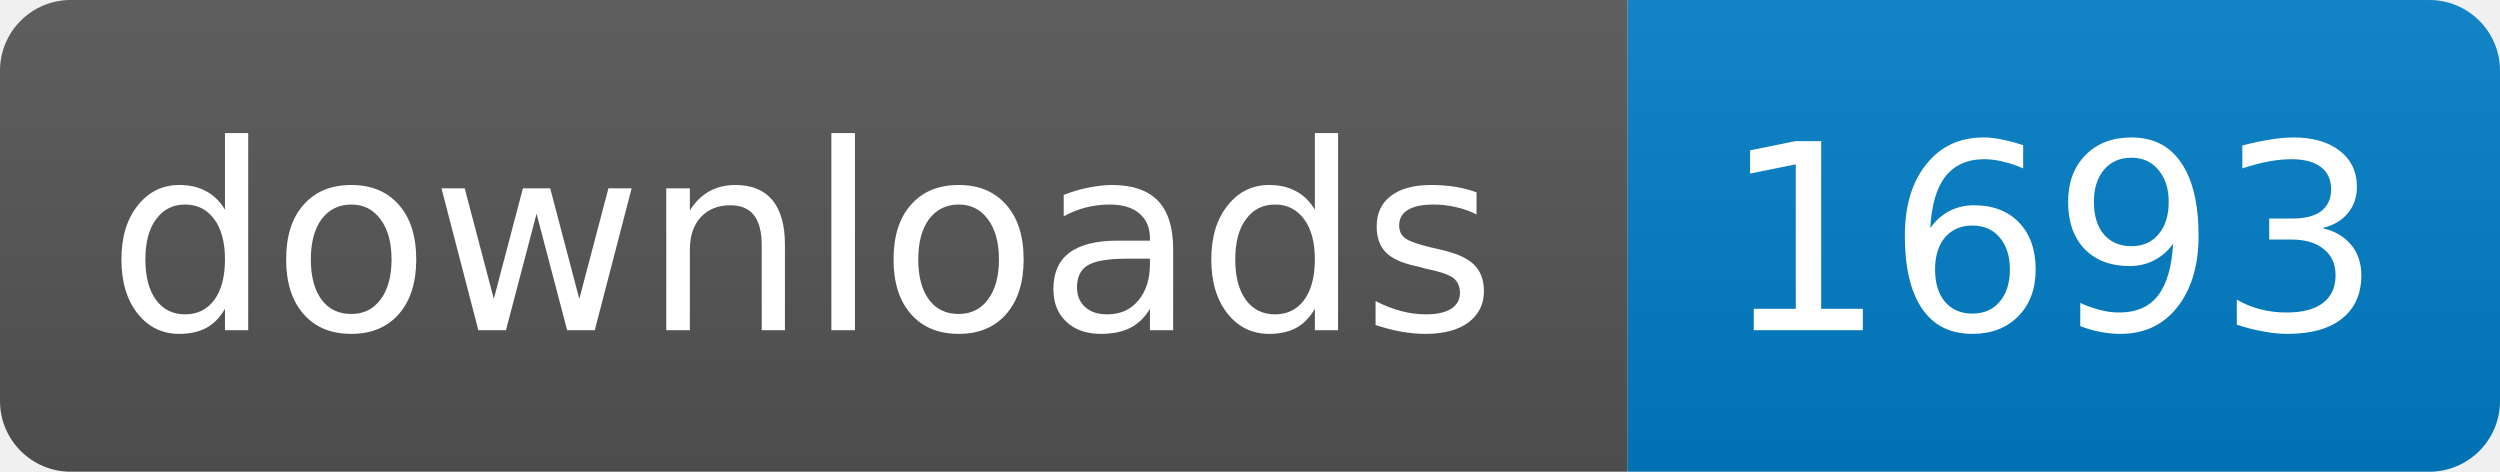
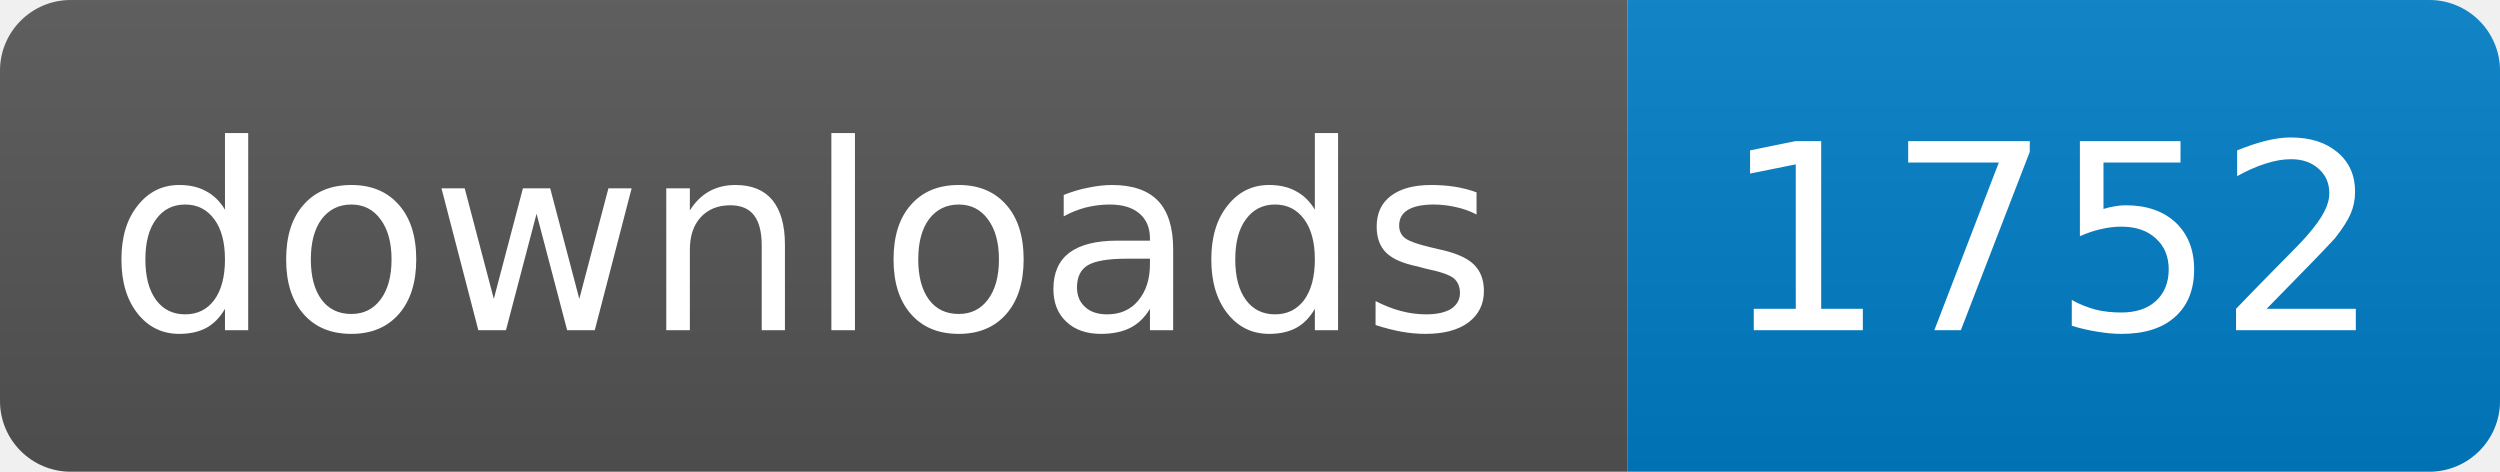
<svg xmlns="http://www.w3.org/2000/svg" width="106" height="20">
  <linearGradient id="s" x2="0" y2="100%">
    <stop offset="0" stop-color="#bbb" stop-opacity=".1" />
    <stop offset="1" stop-opacity=".1" />
  </linearGradient>
  <clipPath id="r">
    <rect width="106" height="20" rx="3" fill="#fff" />
  </clipPath>
  <g clip-path="url(#r)">
    <rect width="69" height="20" fill="#555" />
    <rect x="69" width="37" height="20" fill="#007ec6" />
    <rect width="106" height="20" fill="url(#s)" />
  </g>
  <g fill="#fff" text-anchor="middle" font-family="DejaVu Sans,Verdana,Geneva,sans-serif" font-size="11">
    <text x="34" y="14">downloads</text>
-     <text x="87" y="14">1693</text>
+     <text x="87" y="14">1752</text>
  </g>
</svg>
